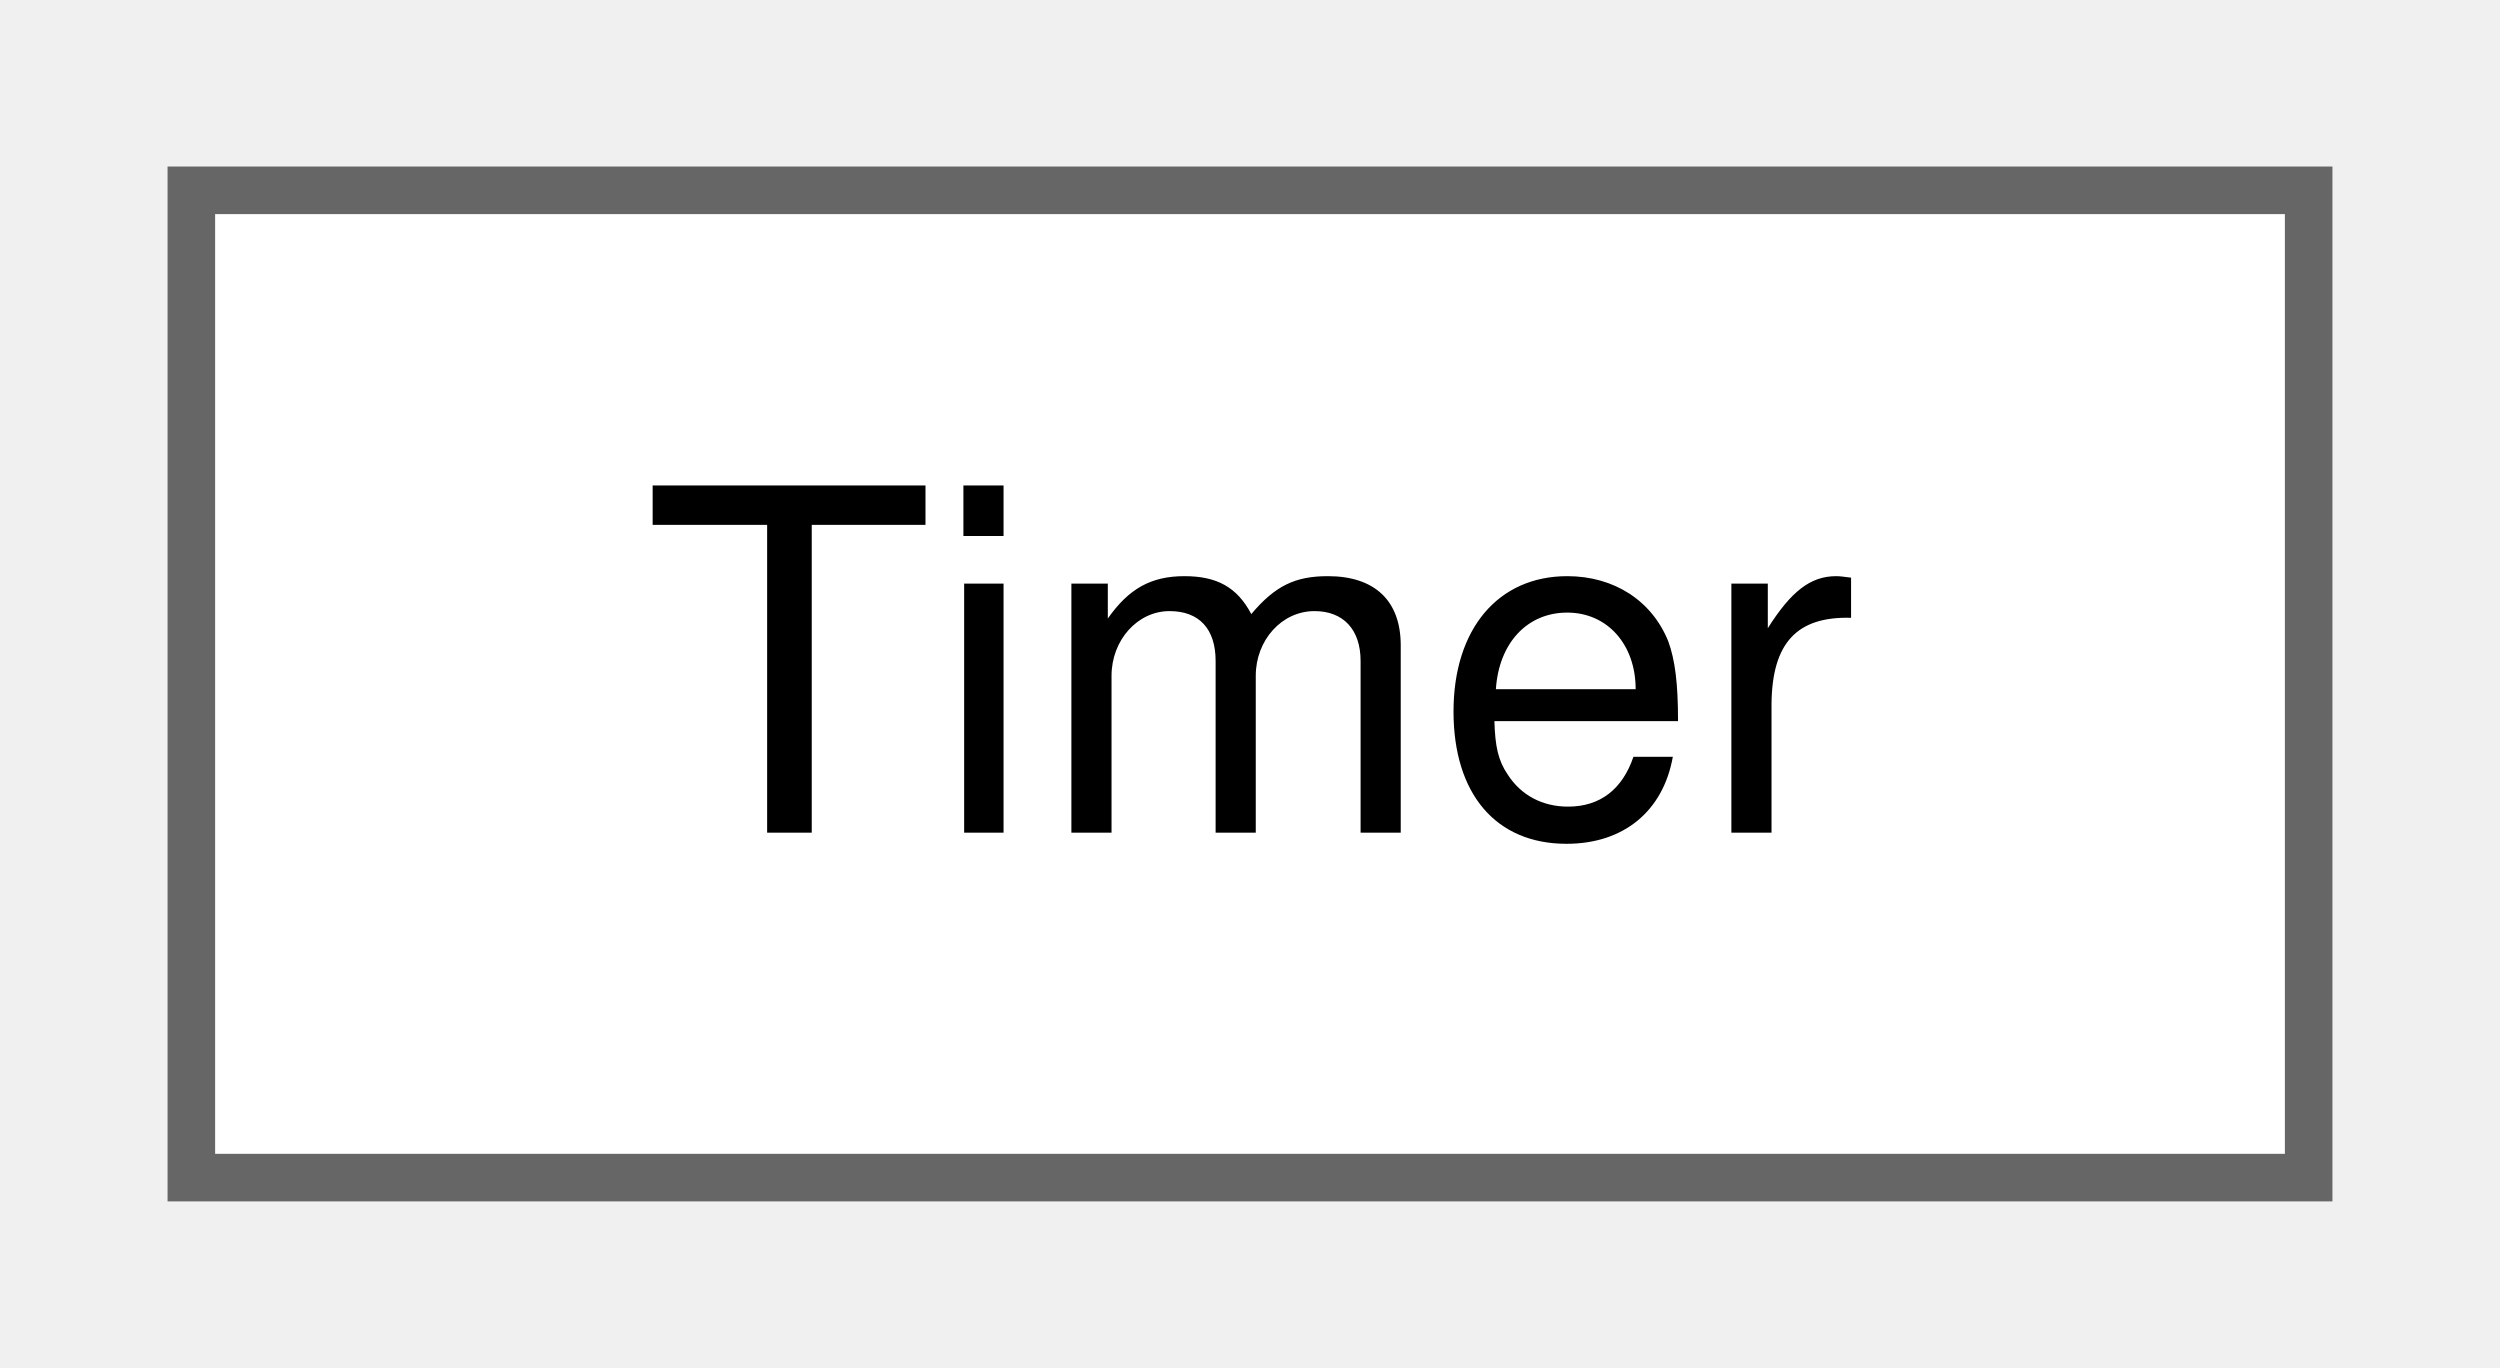
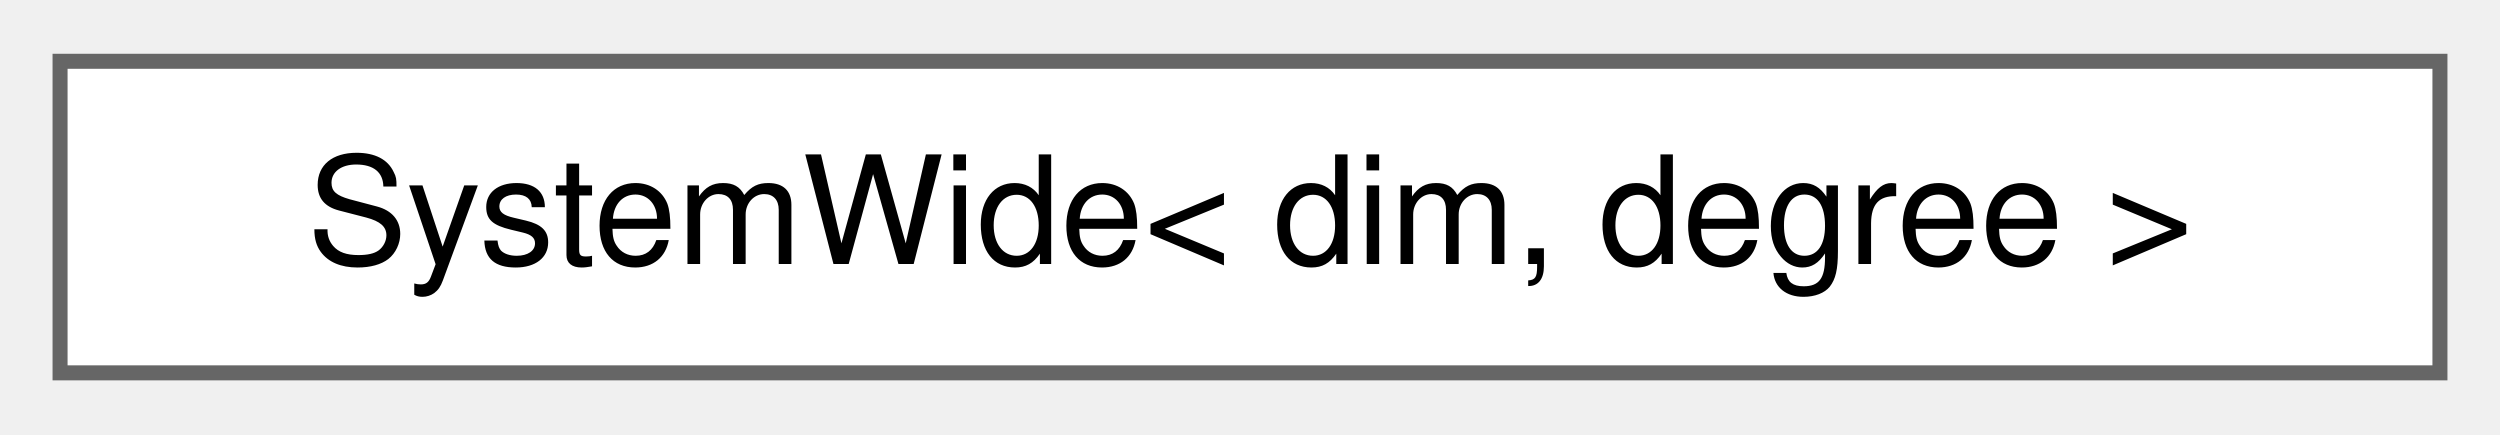
- <svg xmlns="http://www.w3.org/2000/svg" xmlns:xlink="http://www.w3.org/1999/xlink" width="53pt" height="29pt" viewBox="0.00 0.00 52.50 28.75">
+ <svg xmlns="http://www.w3.org/2000/svg" xmlns:xlink="http://www.w3.org/1999/xlink" width="167pt" height="29pt" viewBox="0.00 0.00 166.50 28.75">
  <g id="graph0" class="graph" transform="scale(1 1) rotate(0) translate(4 24.75)">
    <g id="Node000000" class="node">
      <g id="a_Node000000">
-         <a xlink:href="classTimer.html" target="_top" xlink:title="Timer class for PRISMS-PF.">
-           <polygon fill="white" stroke="#666666" points="44.5,-20.75 0,-20.75 0,0 44.5,0 44.5,-20.75" />
-           <text text-anchor="middle" x="22.25" y="-7.25" font-family="Helvetica,sans-Serif" font-size="10.00">Timer</text>
+         <a xlink:href="classSystemWide.html" target="_top" xlink:title="Collection of system-wide shared objects.">
+           <polygon fill="white" stroke="#666666" points="158.5,-20.75 0,-20.75 0,0 158.5,0 158.5,-20.75" />
+           <text text-anchor="middle" x="79.25" y="-7.25" font-family="Helvetica,sans-Serif" font-size="10.00">SystemWide&lt; dim, degree &gt;</text>
        </a>
      </g>
    </g>
  </g>
</svg>
